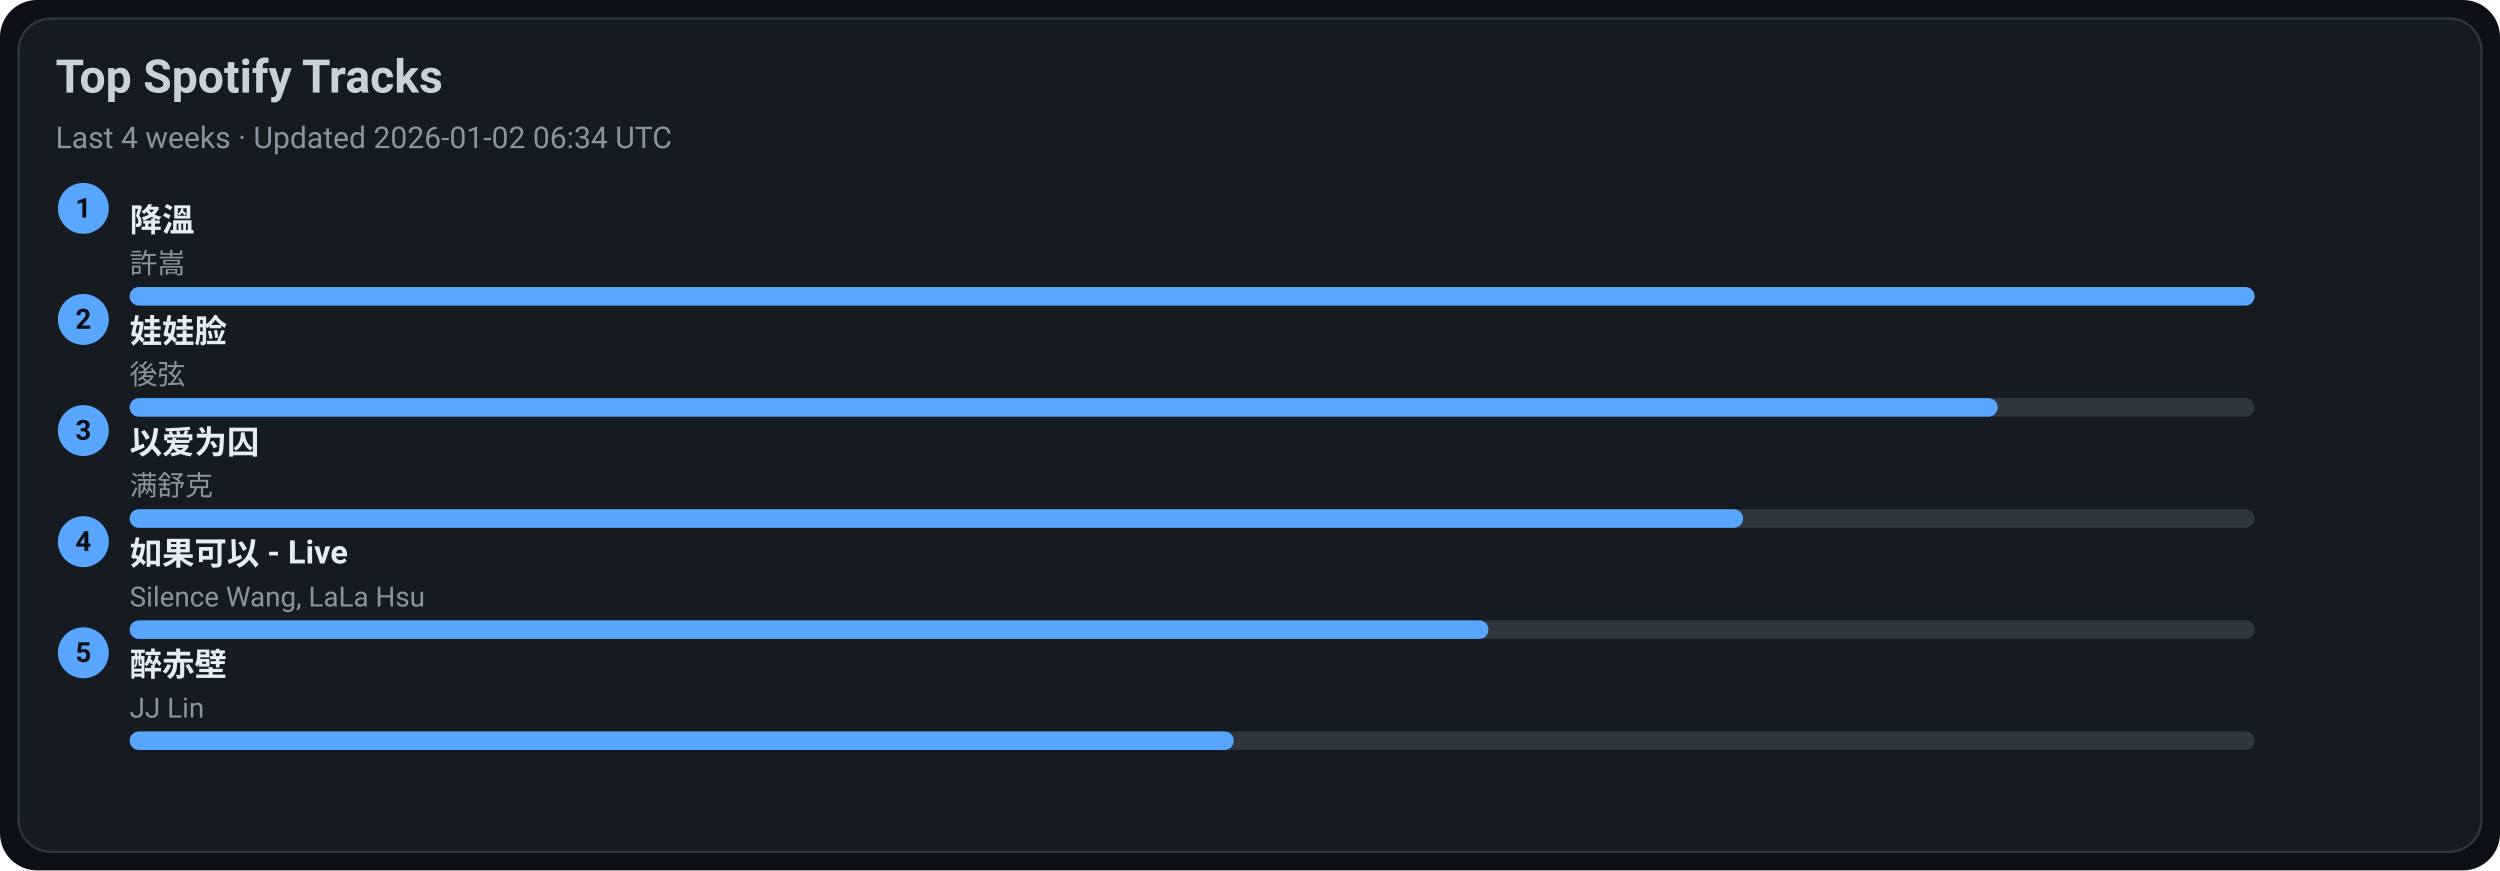
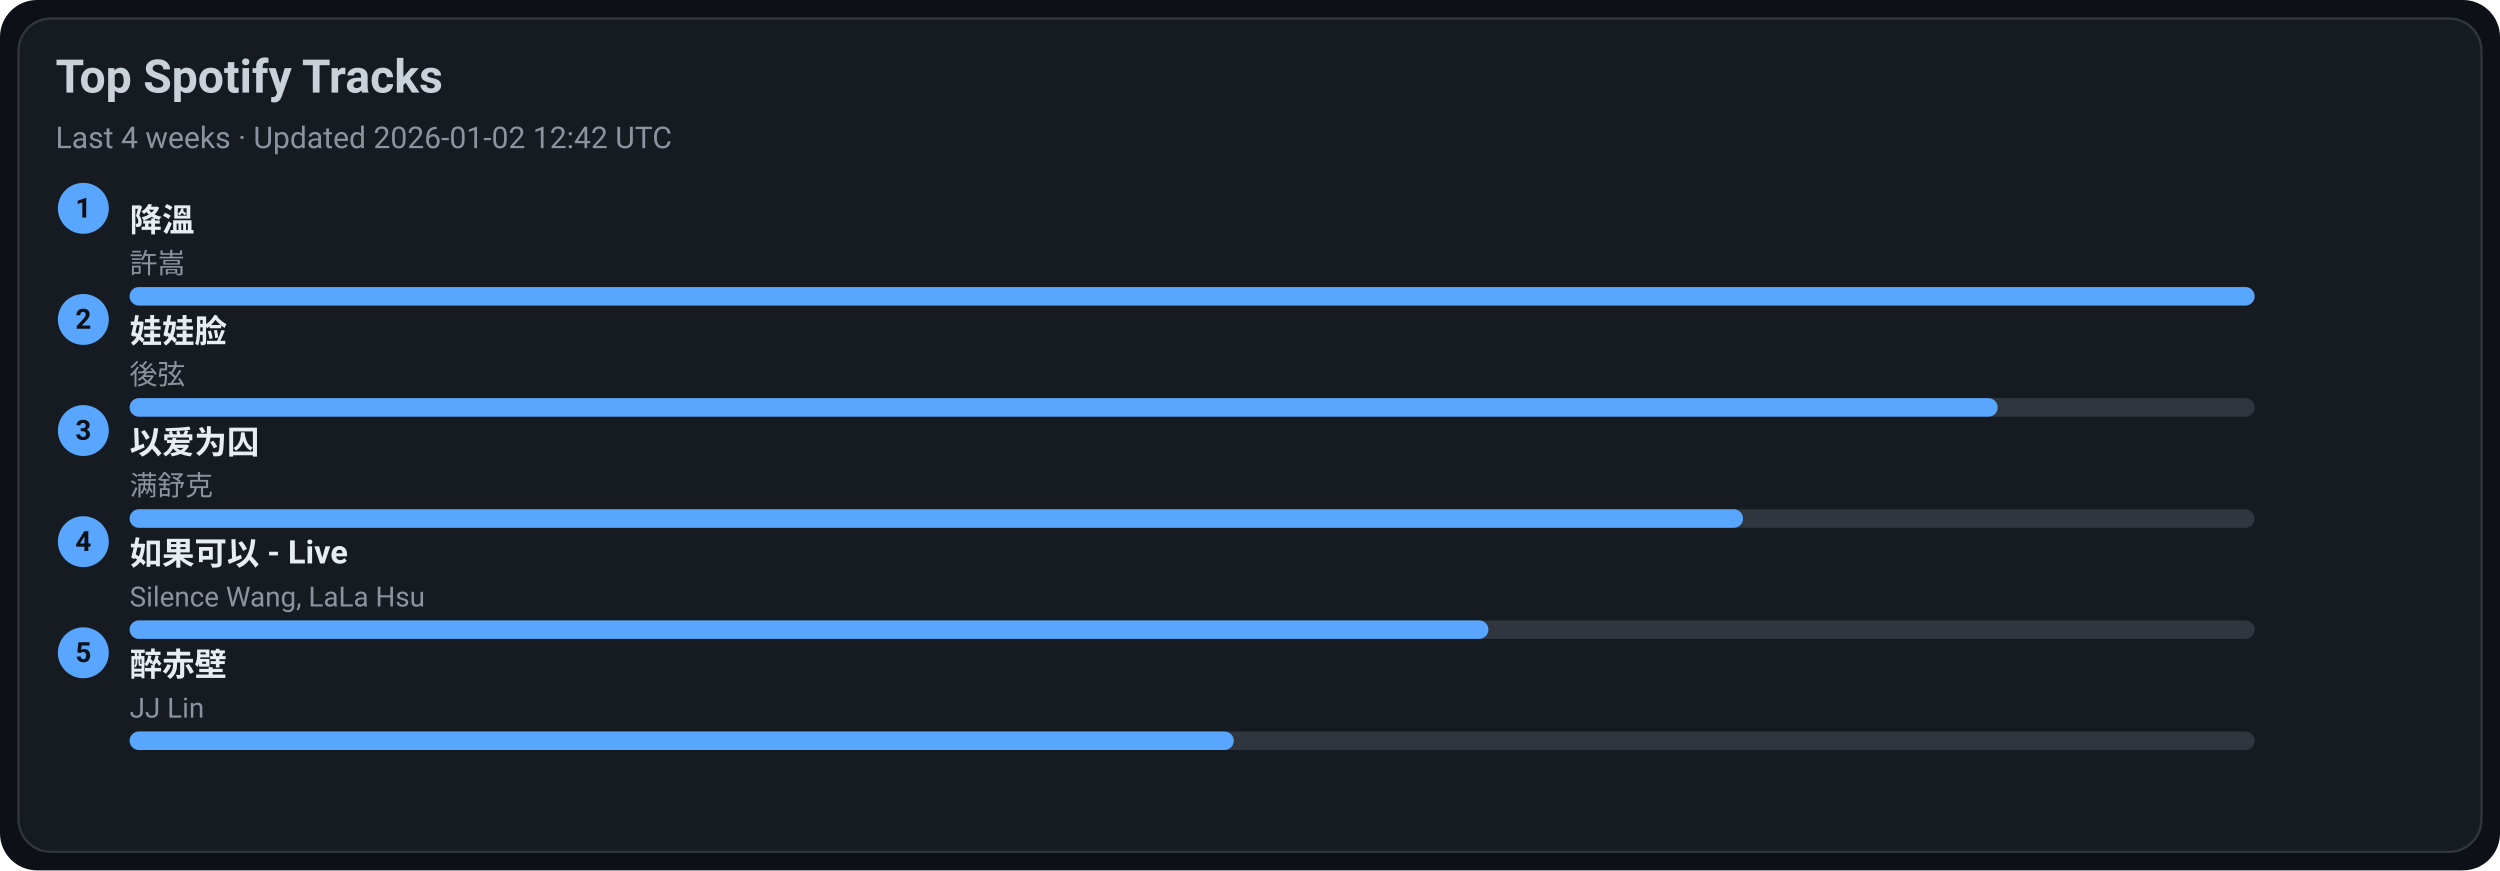
<svg xmlns="http://www.w3.org/2000/svg" width="1080" height="376" viewBox="0 0 1080 376">
  <style>text{font-family:-apple-system,BlinkMacSystemFont,Segoe UI,Roboto,Ubuntu,Helvetica Neue,Arial,Noto Sans,sans-serif}</style>
  <rect width="1080" height="376" rx="16" fill="#0d1117" />
  <rect x="8" y="8" width="1064" height="360" rx="14" fill="#161b22" stroke="#30363d" />
  <text x="24" y="40" font-size="20" fill="#c9d1d9" font-weight="600">Top Spotify Tracks</text>
-   <text x="24" y="64" font-size="13" fill="#8b949e">Last 4 weeks · Updated 2026-01-02 06:34 UTC</text>
+   <text x="24" y="64" font-size="13" fill="#8b949e">Last 4 weeks · Updated 2026-01-02 12:42 UTC</text>
  <circle cx="36" cy="90" r="11" fill="#58a6ff" />
  <text x="36" y="94" text-anchor="middle" font-size="12" fill="#0d1117" font-weight="700">1</text>
  <a href="https://open.spotify.com/track/2q9uhrOfyOnBa3oWR1PfYT" target="_blank" rel="noopener noreferrer">
    <text x="56" y="100" font-size="14" fill="#e6edf3" font-weight="600">降溫</text>
  </a>
  <text x="56" y="118" font-size="12" fill="#8b949e">許嵩</text>
  <rect x="56" y="124" width="918" height="8" rx="4" fill="#30363d" />
  <rect x="56" y="124" width="918" height="8" rx="4" fill="#58a6ff" />
  <circle cx="36" cy="138" r="11" fill="#58a6ff" />
  <text x="36" y="142" text-anchor="middle" font-size="12" fill="#0d1117" font-weight="700">2</text>
  <a href="https://open.spotify.com/track/08ouEICweFmqfgPJnRIQkE" target="_blank" rel="noopener noreferrer">
    <text x="56" y="148" font-size="14" fill="#e6edf3" font-weight="600">娃娃脸</text>
  </a>
  <text x="56" y="166" font-size="12" fill="#8b949e">後弦</text>
  <rect x="56" y="172" width="918" height="8" rx="4" fill="#30363d" />
  <rect x="56" y="172" width="807" height="8" rx="4" fill="#58a6ff" />
  <circle cx="36" cy="186" r="11" fill="#58a6ff" />
  <text x="36" y="190" text-anchor="middle" font-size="12" fill="#0d1117" font-weight="700">3</text>
  <a href="https://open.spotify.com/track/0RW2LEfGQK5BaIho6sSLqf" target="_blank" rel="noopener noreferrer">
    <text x="56" y="196" font-size="14" fill="#e6edf3" font-weight="600">以爱为囚</text>
  </a>
  <text x="56" y="214" font-size="12" fill="#8b949e">满舒克</text>
  <rect x="56" y="220" width="918" height="8" rx="4" fill="#30363d" />
  <rect x="56" y="220" width="697" height="8" rx="4" fill="#58a6ff" />
  <circle cx="36" cy="234" r="11" fill="#58a6ff" />
  <text x="36" y="238" text-anchor="middle" font-size="12" fill="#0d1117" font-weight="700">4</text>
  <a href="https://open.spotify.com/track/6IF65dJzfmPcX7jwDegwoo" target="_blank" rel="noopener noreferrer">
    <text x="56" y="244" font-size="14" fill="#e6edf3" font-weight="600">如果可以 - Live</text>
  </a>
  <text x="56" y="262" font-size="12" fill="#8b949e">Silence Wang, LaLa Hsu</text>
  <rect x="56" y="268" width="918" height="8" rx="4" fill="#30363d" />
  <rect x="56" y="268" width="587" height="8" rx="4" fill="#58a6ff" />
  <circle cx="36" cy="282" r="11" fill="#58a6ff" />
  <text x="36" y="286" text-anchor="middle" font-size="12" fill="#0d1117" font-weight="700">5</text>
  <a href="https://open.spotify.com/track/69lAYqbyHL1A0gctdLd9WV" target="_blank" rel="noopener noreferrer">
    <text x="56" y="292" font-size="14" fill="#e6edf3" font-weight="600">醉赤壁</text>
  </a>
  <text x="56" y="310" font-size="12" fill="#8b949e">JJ Lin</text>
  <rect x="56" y="316" width="918" height="8" rx="4" fill="#30363d" />
  <rect x="56" y="316" width="477" height="8" rx="4" fill="#58a6ff" />
</svg>
